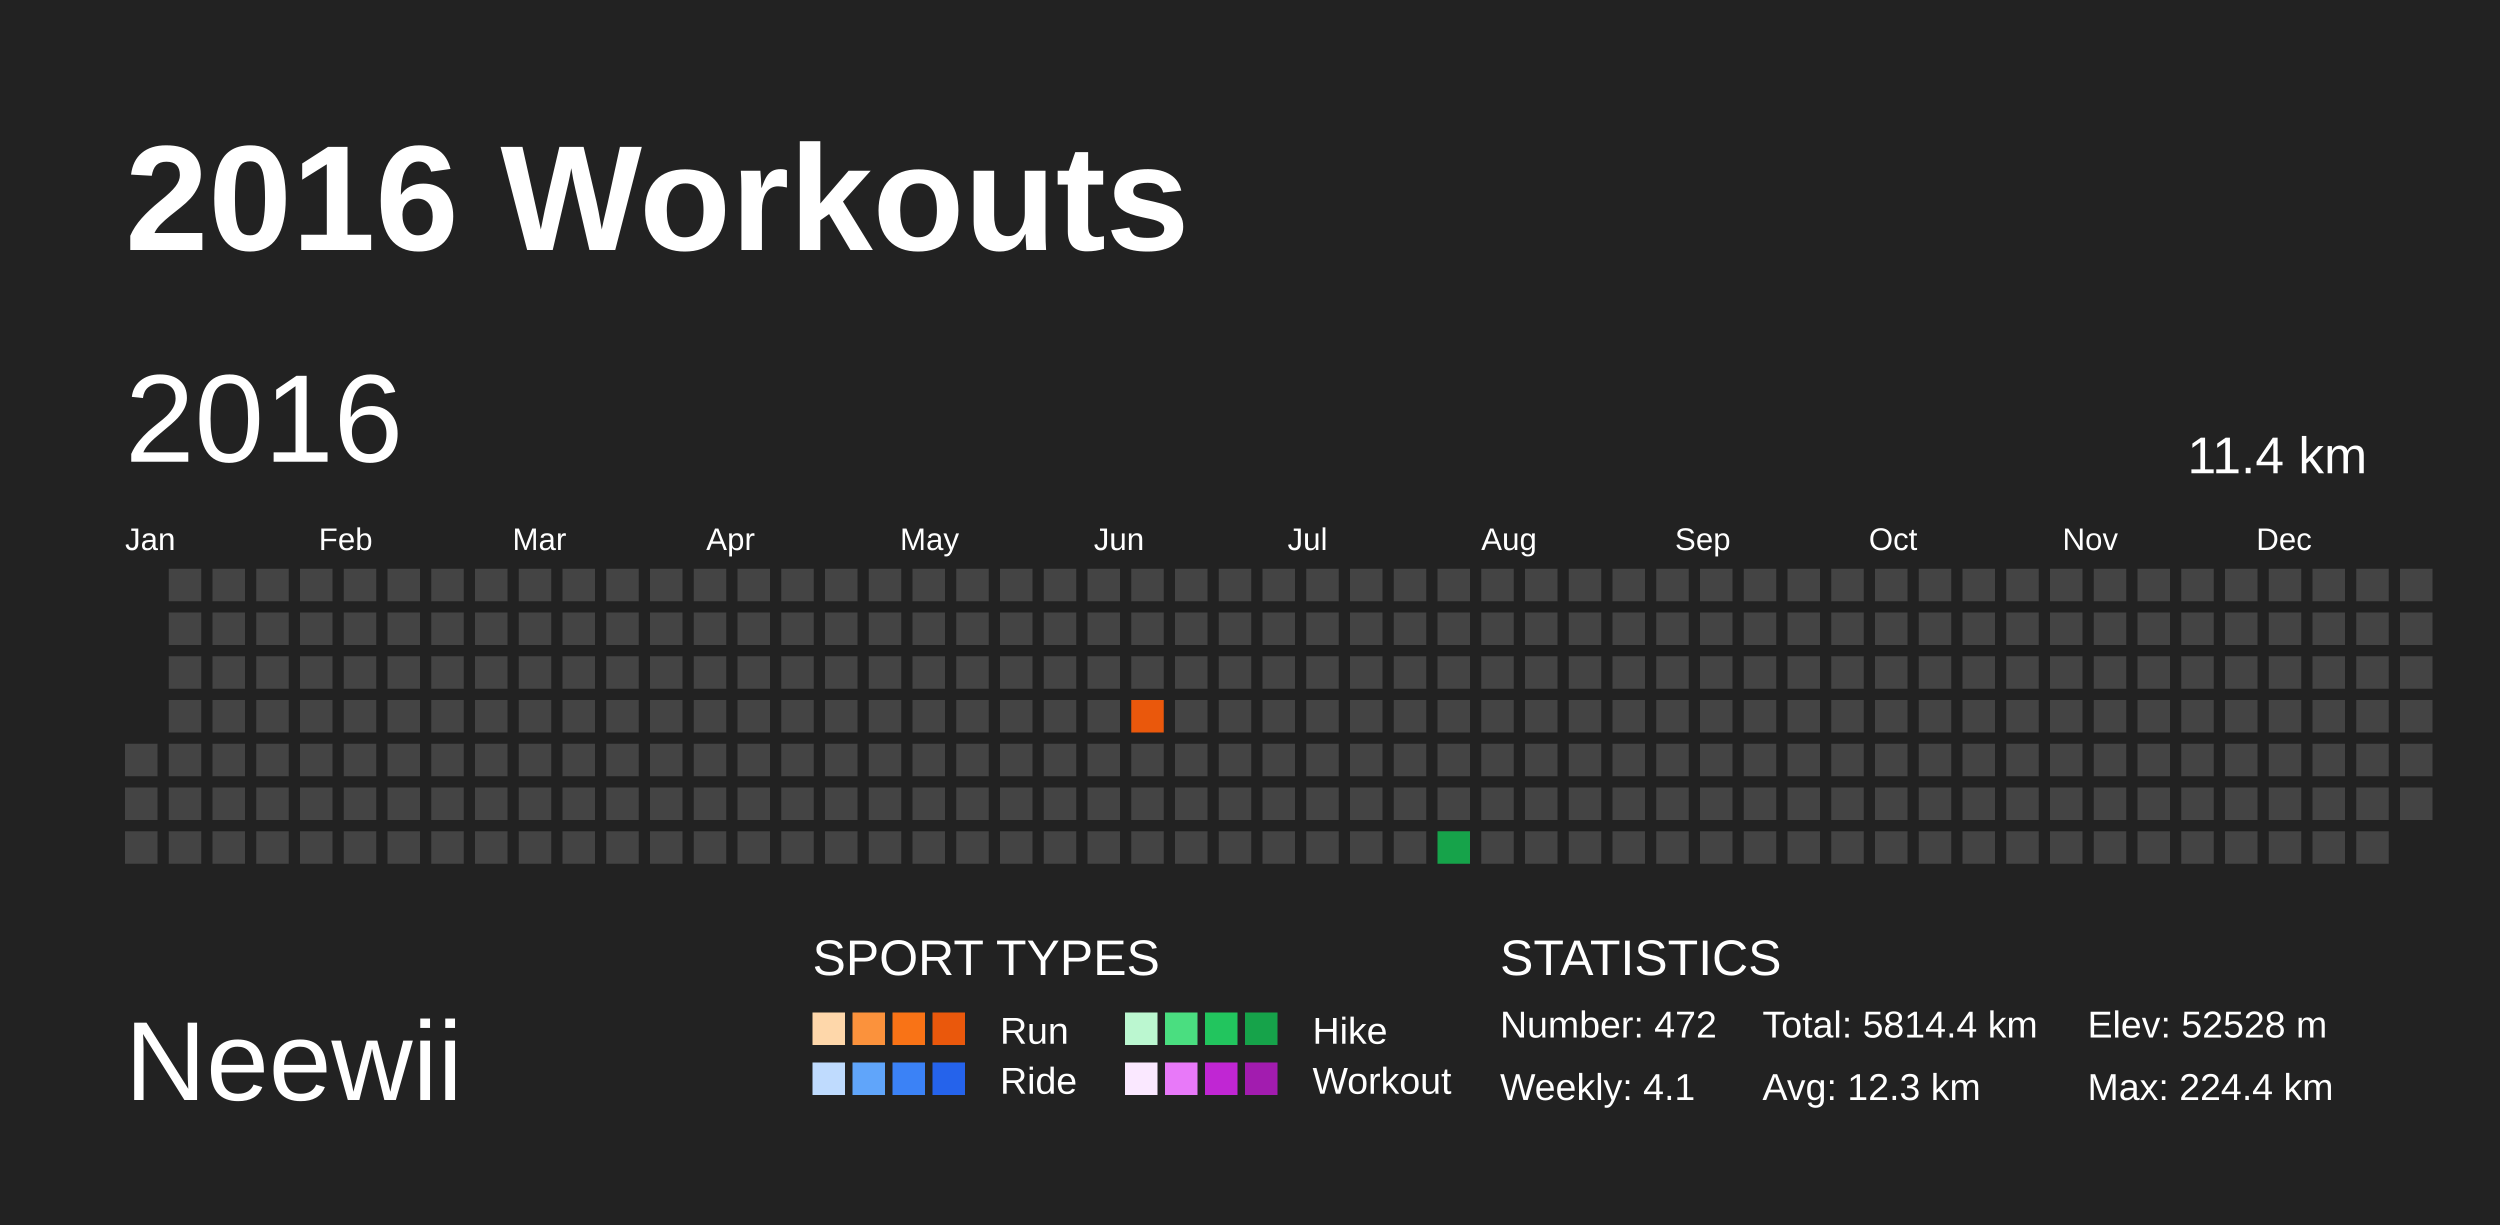
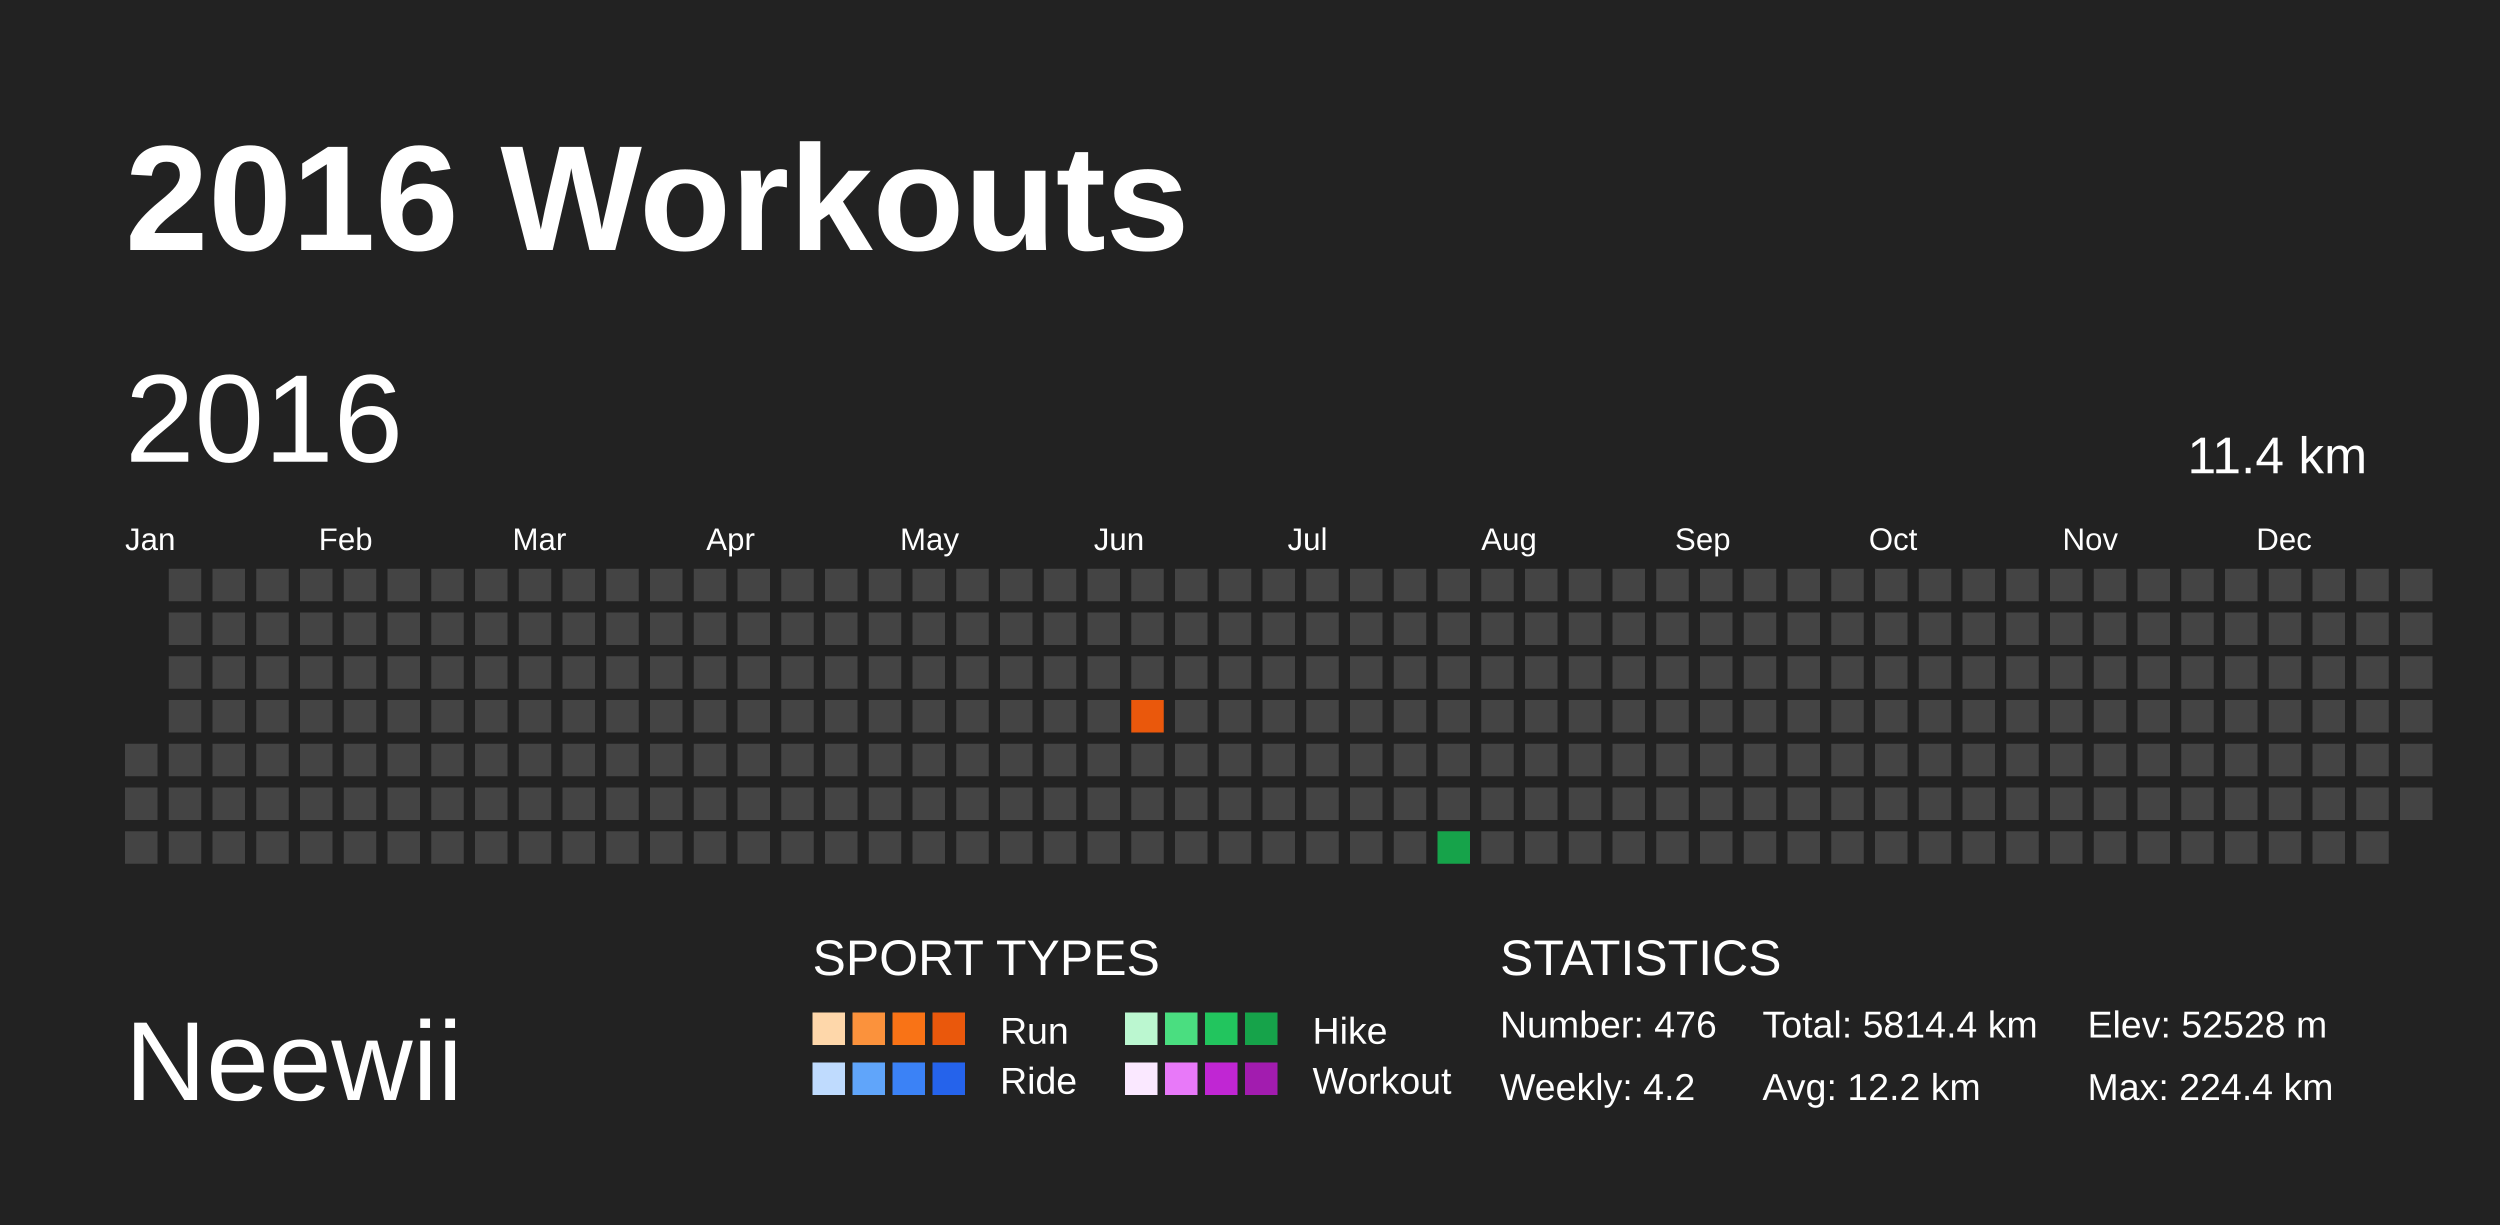
<svg xmlns="http://www.w3.org/2000/svg" baseProfile="full" height="98mm" version="1.1" viewBox="0,0,200,98" width="200mm">
  <defs />
  <rect fill="#222222" height="98" width="200" x="0" y="0" />
  <text fill="#FFFFFF" style="font-size:12px; font-family:Arial; font-weight:bold;" x="10" y="20">2016 Workouts</text>
  <text fill="#FFFFFF" style="font-size:9px; font-family:Arial" x="10" y="88">Neewii</text>
  <text fill="#FFFFFF" style="font-size:4px; font-family:Arial" x="65" y="78">SPORT TYPES</text>
  <rect fill="#fed7aa" height="2.6" width="2.6" x="65.0" y="81" />
  <rect fill="#fb923c" height="2.6" width="2.6" x="68.2" y="81" />
  <rect fill="#f97316" height="2.6" width="2.6" x="71.4" y="81" />
  <rect fill="#ea580c" height="2.6" width="2.6" x="74.6" y="81" />
  <text fill="#FFFFFF" style="font-size:3px; font-family:Arial" x="80" y="83.5">Run</text>
  <rect fill="#bbf7d0" height="2.6" width="2.6" x="90.0" y="81" />
  <rect fill="#4ade80" height="2.6" width="2.6" x="93.2" y="81" />
  <rect fill="#22c55e" height="2.6" width="2.6" x="96.4" y="81" />
  <rect fill="#16a34a" height="2.6" width="2.6" x="99.6" y="81" />
  <text fill="#FFFFFF" style="font-size:3px; font-family:Arial" x="105" y="83.5">Hike</text>
  <rect fill="#bfdbfe" height="2.6" width="2.6" x="65.0" y="85" />
  <rect fill="#60a5fa" height="2.6" width="2.6" x="68.2" y="85" />
  <rect fill="#3b82f6" height="2.6" width="2.6" x="71.4" y="85" />
  <rect fill="#2563eb" height="2.6" width="2.6" x="74.6" y="85" />
  <text fill="#FFFFFF" style="font-size:3px; font-family:Arial" x="80" y="87.5">Ride</text>
  <rect fill="#fae8ff" height="2.6" width="2.6" x="90.0" y="85" />
  <rect fill="#e879f9" height="2.6" width="2.6" x="93.2" y="85" />
  <rect fill="#c026d3" height="2.6" width="2.6" x="96.4" y="85" />
  <rect fill="#a21caf" height="2.6" width="2.6" x="99.6" y="85" />
  <text fill="#FFFFFF" style="font-size:3px; font-family:Arial" x="105" y="87.5">Workout</text>
  <text fill="#FFFFFF" style="font-size:4px; font-family:Arial" x="120" y="78">STATISTICS</text>
-   <text fill="#FFFFFF" style="font-size:3px; font-family:Arial" x="120" y="83">Number: 472</text>
-   <text fill="#FFFFFF" style="font-size:3px; font-family:Arial" x="120" y="88">Weekly: 4.1</text>
+   <text fill="#FFFFFF" style="font-size:3px; font-family:Arial" x="120" y="83">Number: 476</text>
+   <text fill="#FFFFFF" style="font-size:3px; font-family:Arial" x="120" y="88">Weekly: 4.2</text>
  <text fill="#FFFFFF" style="font-size:3px; font-family:Arial" x="141" y="83">Total: 5814.4 km</text>
-   <text fill="#FFFFFF" style="font-size:3px; font-family:Arial" x="141" y="88">Avg: 12.3 km</text>
+   <text fill="#FFFFFF" style="font-size:3px; font-family:Arial" x="141" y="88">Avg: 12.2 km</text>
  <text fill="#FFFFFF" style="font-size:3px; font-family:Arial" x="167" y="83">Elev: 52528 m</text>
  <text fill="#FFFFFF" style="font-size:3px; font-family:Arial" x="167" y="88">Max: 224.4 km</text>
  <text dominant-baseline="hanging" fill="#FFFFFF" style="font-size:10.0px; font-family:Arial;" x="10" y="30">2016</text>
  <text dominant-baseline="hanging" fill="#FFFFFF" style="font-size:4.125px; font-family:Arial;" x="175" y="35">11.4 km</text>
  <text fill="#FFFFFF" style="font-size:2.5px; font-family:Arial" x="10.0" y="44">Jan</text>
  <text fill="#FFFFFF" style="font-size:2.5px; font-family:Arial" x="25.5" y="44">Feb</text>
  <text fill="#FFFFFF" style="font-size:2.5px; font-family:Arial" x="41.0" y="44">Mar</text>
  <text fill="#FFFFFF" style="font-size:2.5px; font-family:Arial" x="56.5" y="44">Apr</text>
  <text fill="#FFFFFF" style="font-size:2.5px; font-family:Arial" x="72.0" y="44">May</text>
  <text fill="#FFFFFF" style="font-size:2.5px; font-family:Arial" x="87.5" y="44">Jun</text>
  <text fill="#FFFFFF" style="font-size:2.5px; font-family:Arial" x="103.0" y="44">Jul</text>
  <text fill="#FFFFFF" style="font-size:2.5px; font-family:Arial" x="118.5" y="44">Aug</text>
  <text fill="#FFFFFF" style="font-size:2.5px; font-family:Arial" x="134.0" y="44">Sep</text>
  <text fill="#FFFFFF" style="font-size:2.5px; font-family:Arial" x="149.5" y="44">Oct</text>
  <text fill="#FFFFFF" style="font-size:2.5px; font-family:Arial" x="165.0" y="44">Nov</text>
  <text fill="#FFFFFF" style="font-size:2.5px; font-family:Arial" x="180.5" y="44">Dec</text>
  <rect fill="#444444" height="2.6" width="2.6" x="10.0" y="59.5" />
  <rect fill="#444444" height="2.6" width="2.6" x="10.0" y="63.0" />
  <rect fill="#444444" height="2.6" width="2.6" x="10.0" y="66.5" />
  <rect fill="#444444" height="2.6" width="2.6" x="13.5" y="45.5" />
  <rect fill="#444444" height="2.6" width="2.6" x="13.5" y="49.0" />
  <rect fill="#444444" height="2.6" width="2.6" x="13.5" y="52.5" />
  <rect fill="#444444" height="2.6" width="2.6" x="13.5" y="56.0" />
  <rect fill="#444444" height="2.6" width="2.6" x="13.5" y="59.5" />
  <rect fill="#444444" height="2.6" width="2.6" x="13.5" y="63.0" />
  <rect fill="#444444" height="2.6" width="2.6" x="13.5" y="66.5" />
  <rect fill="#444444" height="2.6" width="2.6" x="17.0" y="45.5" />
  <rect fill="#444444" height="2.6" width="2.6" x="17.0" y="49.0" />
  <rect fill="#444444" height="2.6" width="2.6" x="17.0" y="52.5" />
  <rect fill="#444444" height="2.6" width="2.6" x="17.0" y="56.0" />
  <rect fill="#444444" height="2.6" width="2.6" x="17.0" y="59.5" />
  <rect fill="#444444" height="2.6" width="2.6" x="17.0" y="63.0" />
  <rect fill="#444444" height="2.6" width="2.6" x="17.0" y="66.5" />
  <rect fill="#444444" height="2.6" width="2.6" x="20.5" y="45.5" />
  <rect fill="#444444" height="2.6" width="2.6" x="20.5" y="49.0" />
  <rect fill="#444444" height="2.6" width="2.6" x="20.5" y="52.5" />
  <rect fill="#444444" height="2.6" width="2.6" x="20.5" y="56.0" />
  <rect fill="#444444" height="2.6" width="2.6" x="20.5" y="59.5" />
  <rect fill="#444444" height="2.6" width="2.6" x="20.5" y="63.0" />
  <rect fill="#444444" height="2.6" width="2.6" x="20.5" y="66.5" />
  <rect fill="#444444" height="2.6" width="2.6" x="24.0" y="45.5" />
  <rect fill="#444444" height="2.6" width="2.6" x="24.0" y="49.0" />
  <rect fill="#444444" height="2.6" width="2.6" x="24.0" y="52.5" />
  <rect fill="#444444" height="2.6" width="2.6" x="24.0" y="56.0" />
  <rect fill="#444444" height="2.6" width="2.6" x="24.0" y="59.5" />
  <rect fill="#444444" height="2.6" width="2.6" x="24.0" y="63.0" />
  <rect fill="#444444" height="2.6" width="2.6" x="24.0" y="66.5" />
  <rect fill="#444444" height="2.6" width="2.6" x="27.5" y="45.5" />
  <rect fill="#444444" height="2.6" width="2.6" x="27.5" y="49.0" />
  <rect fill="#444444" height="2.6" width="2.6" x="27.5" y="52.5" />
  <rect fill="#444444" height="2.6" width="2.6" x="27.5" y="56.0" />
  <rect fill="#444444" height="2.6" width="2.6" x="27.5" y="59.5" />
  <rect fill="#444444" height="2.6" width="2.6" x="27.5" y="63.0" />
  <rect fill="#444444" height="2.6" width="2.6" x="27.5" y="66.5" />
  <rect fill="#444444" height="2.6" width="2.6" x="31.0" y="45.5" />
  <rect fill="#444444" height="2.6" width="2.6" x="31.0" y="49.0" />
  <rect fill="#444444" height="2.6" width="2.6" x="31.0" y="52.5" />
  <rect fill="#444444" height="2.6" width="2.6" x="31.0" y="56.0" />
  <rect fill="#444444" height="2.6" width="2.6" x="31.0" y="59.5" />
  <rect fill="#444444" height="2.6" width="2.6" x="31.0" y="63.0" />
  <rect fill="#444444" height="2.6" width="2.6" x="31.0" y="66.5" />
  <rect fill="#444444" height="2.6" width="2.6" x="34.5" y="45.5" />
  <rect fill="#444444" height="2.6" width="2.6" x="34.5" y="49.0" />
  <rect fill="#444444" height="2.6" width="2.6" x="34.5" y="52.5" />
  <rect fill="#444444" height="2.6" width="2.6" x="34.5" y="56.0" />
  <rect fill="#444444" height="2.6" width="2.6" x="34.5" y="59.5" />
  <rect fill="#444444" height="2.6" width="2.6" x="34.5" y="63.0" />
  <rect fill="#444444" height="2.6" width="2.6" x="34.5" y="66.5" />
  <rect fill="#444444" height="2.6" width="2.6" x="38.0" y="45.5" />
  <rect fill="#444444" height="2.6" width="2.6" x="38.0" y="49.0" />
  <rect fill="#444444" height="2.6" width="2.6" x="38.0" y="52.5" />
  <rect fill="#444444" height="2.6" width="2.6" x="38.0" y="56.0" />
  <rect fill="#444444" height="2.6" width="2.6" x="38.0" y="59.5" />
  <rect fill="#444444" height="2.6" width="2.6" x="38.0" y="63.0" />
  <rect fill="#444444" height="2.6" width="2.6" x="38.0" y="66.5" />
  <rect fill="#444444" height="2.6" width="2.6" x="41.5" y="45.5" />
  <rect fill="#444444" height="2.6" width="2.6" x="41.5" y="49.0" />
  <rect fill="#444444" height="2.6" width="2.6" x="41.5" y="52.5" />
  <rect fill="#444444" height="2.6" width="2.6" x="41.5" y="56.0" />
  <rect fill="#444444" height="2.6" width="2.6" x="41.5" y="59.5" />
  <rect fill="#444444" height="2.6" width="2.6" x="41.5" y="63.0" />
  <rect fill="#444444" height="2.6" width="2.6" x="41.5" y="66.5" />
  <rect fill="#444444" height="2.6" width="2.6" x="45.0" y="45.5" />
  <rect fill="#444444" height="2.6" width="2.6" x="45.0" y="49.0" />
  <rect fill="#444444" height="2.6" width="2.6" x="45.0" y="52.5" />
  <rect fill="#444444" height="2.6" width="2.6" x="45.0" y="56.0" />
  <rect fill="#444444" height="2.6" width="2.6" x="45.0" y="59.5" />
  <rect fill="#444444" height="2.6" width="2.6" x="45.0" y="63.0" />
  <rect fill="#444444" height="2.6" width="2.6" x="45.0" y="66.5" />
  <rect fill="#444444" height="2.6" width="2.6" x="48.5" y="45.5" />
  <rect fill="#444444" height="2.6" width="2.6" x="48.5" y="49.0" />
  <rect fill="#444444" height="2.6" width="2.6" x="48.5" y="52.5" />
  <rect fill="#444444" height="2.6" width="2.6" x="48.5" y="56.0" />
  <rect fill="#444444" height="2.6" width="2.6" x="48.5" y="59.5" />
  <rect fill="#444444" height="2.6" width="2.6" x="48.5" y="63.0" />
  <rect fill="#444444" height="2.6" width="2.6" x="48.5" y="66.5" />
  <rect fill="#444444" height="2.6" width="2.6" x="52.0" y="45.5" />
  <rect fill="#444444" height="2.6" width="2.6" x="52.0" y="49.0" />
  <rect fill="#444444" height="2.6" width="2.6" x="52.0" y="52.5" />
  <rect fill="#444444" height="2.6" width="2.6" x="52.0" y="56.0" />
  <rect fill="#444444" height="2.6" width="2.6" x="52.0" y="59.5" />
  <rect fill="#444444" height="2.6" width="2.6" x="52.0" y="63.0" />
  <rect fill="#444444" height="2.6" width="2.6" x="52.0" y="66.5" />
  <rect fill="#444444" height="2.6" width="2.6" x="55.5" y="45.5" />
  <rect fill="#444444" height="2.6" width="2.6" x="55.5" y="49.0" />
  <rect fill="#444444" height="2.6" width="2.6" x="55.5" y="52.5" />
  <rect fill="#444444" height="2.6" width="2.6" x="55.5" y="56.0" />
  <rect fill="#444444" height="2.6" width="2.6" x="55.5" y="59.5" />
  <rect fill="#444444" height="2.6" width="2.6" x="55.5" y="63.0" />
  <rect fill="#444444" height="2.6" width="2.6" x="55.5" y="66.5" />
  <rect fill="#444444" height="2.6" width="2.6" x="59.0" y="45.5" />
  <rect fill="#444444" height="2.6" width="2.6" x="59.0" y="49.0" />
  <rect fill="#444444" height="2.6" width="2.6" x="59.0" y="52.5" />
  <rect fill="#444444" height="2.6" width="2.6" x="59.0" y="56.0" />
  <rect fill="#444444" height="2.6" width="2.6" x="59.0" y="59.5" />
  <rect fill="#444444" height="2.6" width="2.6" x="59.0" y="63.0" />
  <rect fill="#444444" height="2.6" width="2.6" x="59.0" y="66.5" />
  <rect fill="#444444" height="2.6" width="2.6" x="62.5" y="45.5" />
  <rect fill="#444444" height="2.6" width="2.6" x="62.5" y="49.0" />
  <rect fill="#444444" height="2.6" width="2.6" x="62.5" y="52.5" />
  <rect fill="#444444" height="2.6" width="2.6" x="62.5" y="56.0" />
  <rect fill="#444444" height="2.6" width="2.6" x="62.5" y="59.5" />
  <rect fill="#444444" height="2.6" width="2.6" x="62.5" y="63.0" />
  <rect fill="#444444" height="2.6" width="2.6" x="62.5" y="66.5" />
  <rect fill="#444444" height="2.6" width="2.6" x="66.0" y="45.5" />
  <rect fill="#444444" height="2.6" width="2.6" x="66.0" y="49.0" />
  <rect fill="#444444" height="2.6" width="2.6" x="66.0" y="52.5" />
  <rect fill="#444444" height="2.6" width="2.6" x="66.0" y="56.0" />
  <rect fill="#444444" height="2.6" width="2.6" x="66.0" y="59.5" />
  <rect fill="#444444" height="2.6" width="2.6" x="66.0" y="63.0" />
  <rect fill="#444444" height="2.6" width="2.6" x="66.0" y="66.5" />
  <rect fill="#444444" height="2.6" width="2.6" x="69.5" y="45.5" />
  <rect fill="#444444" height="2.6" width="2.6" x="69.5" y="49.0" />
  <rect fill="#444444" height="2.6" width="2.6" x="69.5" y="52.5" />
  <rect fill="#444444" height="2.6" width="2.6" x="69.5" y="56.0" />
  <rect fill="#444444" height="2.6" width="2.6" x="69.5" y="59.5" />
  <rect fill="#444444" height="2.6" width="2.6" x="69.5" y="63.0" />
  <rect fill="#444444" height="2.6" width="2.6" x="69.5" y="66.5" />
  <rect fill="#444444" height="2.6" width="2.6" x="73.0" y="45.5" />
  <rect fill="#444444" height="2.6" width="2.6" x="73.0" y="49.0" />
  <rect fill="#444444" height="2.6" width="2.6" x="73.0" y="52.5" />
  <rect fill="#444444" height="2.6" width="2.6" x="73.0" y="56.0" />
  <rect fill="#444444" height="2.6" width="2.6" x="73.0" y="59.5" />
  <rect fill="#444444" height="2.6" width="2.6" x="73.0" y="63.0" />
  <rect fill="#444444" height="2.6" width="2.6" x="73.0" y="66.5" />
  <rect fill="#444444" height="2.6" width="2.6" x="76.5" y="45.5" />
  <rect fill="#444444" height="2.6" width="2.6" x="76.5" y="49.0" />
  <rect fill="#444444" height="2.6" width="2.6" x="76.5" y="52.5" />
  <rect fill="#444444" height="2.6" width="2.6" x="76.5" y="56.0" />
  <rect fill="#444444" height="2.6" width="2.6" x="76.5" y="59.5" />
  <rect fill="#444444" height="2.6" width="2.6" x="76.5" y="63.0" />
  <rect fill="#444444" height="2.6" width="2.6" x="76.5" y="66.5" />
  <rect fill="#444444" height="2.6" width="2.6" x="80.0" y="45.5" />
  <rect fill="#444444" height="2.6" width="2.6" x="80.0" y="49.0" />
  <rect fill="#444444" height="2.6" width="2.6" x="80.0" y="52.5" />
  <rect fill="#444444" height="2.6" width="2.6" x="80.0" y="56.0" />
  <rect fill="#444444" height="2.6" width="2.6" x="80.0" y="59.5" />
  <rect fill="#444444" height="2.6" width="2.6" x="80.0" y="63.0" />
  <rect fill="#444444" height="2.6" width="2.6" x="80.0" y="66.5" />
  <rect fill="#444444" height="2.6" width="2.6" x="83.5" y="45.5" />
  <rect fill="#444444" height="2.6" width="2.6" x="83.5" y="49.0" />
  <rect fill="#444444" height="2.6" width="2.6" x="83.5" y="52.5" />
  <rect fill="#444444" height="2.6" width="2.6" x="83.5" y="56.0" />
  <rect fill="#444444" height="2.6" width="2.6" x="83.5" y="59.5" />
  <rect fill="#444444" height="2.6" width="2.6" x="83.5" y="63.0" />
  <rect fill="#444444" height="2.6" width="2.6" x="83.5" y="66.5" />
  <rect fill="#444444" height="2.6" width="2.6" x="87.0" y="45.5" />
  <rect fill="#444444" height="2.6" width="2.6" x="87.0" y="49.0" />
  <rect fill="#444444" height="2.6" width="2.6" x="87.0" y="52.5" />
  <rect fill="#444444" height="2.6" width="2.6" x="87.0" y="56.0" />
  <rect fill="#444444" height="2.6" width="2.6" x="87.0" y="59.5" />
  <rect fill="#444444" height="2.6" width="2.6" x="87.0" y="63.0" />
  <rect fill="#444444" height="2.6" width="2.6" x="87.0" y="66.5" />
  <rect fill="#444444" height="2.6" width="2.6" x="90.5" y="45.5" />
  <rect fill="#444444" height="2.6" width="2.6" x="90.5" y="49.0" />
  <rect fill="#444444" height="2.6" width="2.6" x="90.5" y="52.5" />
  <rect fill="#ea580c" height="2.6" width="2.6" x="90.5" y="56.0" />
  <rect fill="#444444" height="2.6" width="2.6" x="90.5" y="59.5" />
  <rect fill="#444444" height="2.6" width="2.6" x="90.5" y="63.0" />
  <rect fill="#444444" height="2.6" width="2.6" x="90.5" y="66.5" />
  <rect fill="#444444" height="2.6" width="2.6" x="94.0" y="45.5" />
  <rect fill="#444444" height="2.6" width="2.6" x="94.0" y="49.0" />
  <rect fill="#444444" height="2.6" width="2.6" x="94.0" y="52.5" />
  <rect fill="#444444" height="2.6" width="2.6" x="94.0" y="56.0" />
  <rect fill="#444444" height="2.6" width="2.6" x="94.0" y="59.5" />
  <rect fill="#444444" height="2.6" width="2.6" x="94.0" y="63.0" />
  <rect fill="#444444" height="2.6" width="2.6" x="94.0" y="66.5" />
  <rect fill="#444444" height="2.6" width="2.6" x="97.5" y="45.5" />
  <rect fill="#444444" height="2.6" width="2.6" x="97.5" y="49.0" />
  <rect fill="#444444" height="2.6" width="2.6" x="97.5" y="52.5" />
  <rect fill="#444444" height="2.6" width="2.6" x="97.5" y="56.0" />
  <rect fill="#444444" height="2.6" width="2.6" x="97.5" y="59.5" />
  <rect fill="#444444" height="2.6" width="2.6" x="97.5" y="63.0" />
  <rect fill="#444444" height="2.6" width="2.6" x="97.5" y="66.5" />
  <rect fill="#444444" height="2.6" width="2.6" x="101.0" y="45.5" />
  <rect fill="#444444" height="2.6" width="2.6" x="101.0" y="49.0" />
  <rect fill="#444444" height="2.6" width="2.6" x="101.0" y="52.5" />
  <rect fill="#444444" height="2.6" width="2.6" x="101.0" y="56.0" />
  <rect fill="#444444" height="2.6" width="2.6" x="101.0" y="59.5" />
  <rect fill="#444444" height="2.6" width="2.6" x="101.0" y="63.0" />
  <rect fill="#444444" height="2.6" width="2.6" x="101.0" y="66.5" />
  <rect fill="#444444" height="2.6" width="2.6" x="104.5" y="45.5" />
  <rect fill="#444444" height="2.6" width="2.6" x="104.5" y="49.0" />
  <rect fill="#444444" height="2.6" width="2.6" x="104.5" y="52.5" />
  <rect fill="#444444" height="2.6" width="2.6" x="104.5" y="56.0" />
  <rect fill="#444444" height="2.6" width="2.6" x="104.5" y="59.5" />
  <rect fill="#444444" height="2.6" width="2.6" x="104.5" y="63.0" />
  <rect fill="#444444" height="2.6" width="2.6" x="104.5" y="66.5" />
  <rect fill="#444444" height="2.6" width="2.6" x="108.0" y="45.5" />
  <rect fill="#444444" height="2.6" width="2.6" x="108.0" y="49.0" />
  <rect fill="#444444" height="2.6" width="2.6" x="108.0" y="52.5" />
  <rect fill="#444444" height="2.6" width="2.6" x="108.0" y="56.0" />
  <rect fill="#444444" height="2.6" width="2.6" x="108.0" y="59.5" />
  <rect fill="#444444" height="2.6" width="2.6" x="108.0" y="63.0" />
  <rect fill="#444444" height="2.6" width="2.6" x="108.0" y="66.5" />
  <rect fill="#444444" height="2.6" width="2.6" x="111.5" y="45.5" />
  <rect fill="#444444" height="2.6" width="2.6" x="111.5" y="49.0" />
  <rect fill="#444444" height="2.6" width="2.6" x="111.5" y="52.5" />
  <rect fill="#444444" height="2.6" width="2.6" x="111.5" y="56.0" />
  <rect fill="#444444" height="2.6" width="2.6" x="111.5" y="59.5" />
  <rect fill="#444444" height="2.6" width="2.6" x="111.5" y="63.0" />
  <rect fill="#444444" height="2.6" width="2.6" x="111.5" y="66.5" />
  <rect fill="#444444" height="2.6" width="2.6" x="115.0" y="45.5" />
  <rect fill="#444444" height="2.6" width="2.6" x="115.0" y="49.0" />
  <rect fill="#444444" height="2.6" width="2.6" x="115.0" y="52.5" />
  <rect fill="#444444" height="2.6" width="2.6" x="115.0" y="56.0" />
  <rect fill="#444444" height="2.6" width="2.6" x="115.0" y="59.5" />
  <rect fill="#444444" height="2.6" width="2.6" x="115.0" y="63.0" />
  <rect fill="#16a34a" height="2.6" width="2.6" x="115.0" y="66.5" />
  <rect fill="#444444" height="2.6" width="2.6" x="118.5" y="45.5" />
  <rect fill="#444444" height="2.6" width="2.6" x="118.5" y="49.0" />
  <rect fill="#444444" height="2.6" width="2.6" x="118.5" y="52.5" />
  <rect fill="#444444" height="2.6" width="2.6" x="118.5" y="56.0" />
  <rect fill="#444444" height="2.6" width="2.6" x="118.5" y="59.5" />
  <rect fill="#444444" height="2.6" width="2.6" x="118.5" y="63.0" />
  <rect fill="#444444" height="2.6" width="2.6" x="118.5" y="66.5" />
  <rect fill="#444444" height="2.6" width="2.6" x="122.0" y="45.5" />
  <rect fill="#444444" height="2.6" width="2.6" x="122.0" y="49.0" />
  <rect fill="#444444" height="2.6" width="2.6" x="122.0" y="52.5" />
  <rect fill="#444444" height="2.6" width="2.6" x="122.0" y="56.0" />
  <rect fill="#444444" height="2.6" width="2.6" x="122.0" y="59.5" />
  <rect fill="#444444" height="2.6" width="2.6" x="122.0" y="63.0" />
  <rect fill="#444444" height="2.6" width="2.6" x="122.0" y="66.5" />
  <rect fill="#444444" height="2.6" width="2.6" x="125.5" y="45.5" />
  <rect fill="#444444" height="2.6" width="2.6" x="125.5" y="49.0" />
  <rect fill="#444444" height="2.6" width="2.6" x="125.5" y="52.5" />
  <rect fill="#444444" height="2.6" width="2.6" x="125.5" y="56.0" />
  <rect fill="#444444" height="2.6" width="2.6" x="125.5" y="59.5" />
  <rect fill="#444444" height="2.6" width="2.6" x="125.5" y="63.0" />
  <rect fill="#444444" height="2.6" width="2.6" x="125.5" y="66.5" />
  <rect fill="#444444" height="2.6" width="2.6" x="129.0" y="45.5" />
  <rect fill="#444444" height="2.6" width="2.6" x="129.0" y="49.0" />
  <rect fill="#444444" height="2.6" width="2.6" x="129.0" y="52.5" />
  <rect fill="#444444" height="2.6" width="2.6" x="129.0" y="56.0" />
  <rect fill="#444444" height="2.6" width="2.6" x="129.0" y="59.5" />
  <rect fill="#444444" height="2.6" width="2.6" x="129.0" y="63.0" />
  <rect fill="#444444" height="2.6" width="2.6" x="129.0" y="66.5" />
  <rect fill="#444444" height="2.6" width="2.6" x="132.5" y="45.5" />
  <rect fill="#444444" height="2.6" width="2.6" x="132.5" y="49.0" />
  <rect fill="#444444" height="2.6" width="2.6" x="132.5" y="52.5" />
  <rect fill="#444444" height="2.6" width="2.6" x="132.5" y="56.0" />
  <rect fill="#444444" height="2.6" width="2.6" x="132.5" y="59.5" />
  <rect fill="#444444" height="2.6" width="2.6" x="132.5" y="63.0" />
  <rect fill="#444444" height="2.6" width="2.6" x="132.5" y="66.5" />
  <rect fill="#444444" height="2.6" width="2.6" x="136.0" y="45.5" />
  <rect fill="#444444" height="2.6" width="2.6" x="136.0" y="49.0" />
  <rect fill="#444444" height="2.6" width="2.6" x="136.0" y="52.5" />
  <rect fill="#444444" height="2.6" width="2.6" x="136.0" y="56.0" />
  <rect fill="#444444" height="2.6" width="2.6" x="136.0" y="59.5" />
  <rect fill="#444444" height="2.6" width="2.6" x="136.0" y="63.0" />
  <rect fill="#444444" height="2.6" width="2.6" x="136.0" y="66.5" />
  <rect fill="#444444" height="2.6" width="2.6" x="139.5" y="45.5" />
  <rect fill="#444444" height="2.6" width="2.6" x="139.5" y="49.0" />
  <rect fill="#444444" height="2.6" width="2.6" x="139.5" y="52.5" />
  <rect fill="#444444" height="2.6" width="2.6" x="139.5" y="56.0" />
  <rect fill="#444444" height="2.6" width="2.6" x="139.5" y="59.5" />
  <rect fill="#444444" height="2.6" width="2.6" x="139.5" y="63.0" />
  <rect fill="#444444" height="2.6" width="2.6" x="139.5" y="66.5" />
  <rect fill="#444444" height="2.6" width="2.6" x="143.0" y="45.5" />
  <rect fill="#444444" height="2.6" width="2.6" x="143.0" y="49.0" />
  <rect fill="#444444" height="2.6" width="2.6" x="143.0" y="52.5" />
  <rect fill="#444444" height="2.6" width="2.6" x="143.0" y="56.0" />
  <rect fill="#444444" height="2.6" width="2.6" x="143.0" y="59.5" />
  <rect fill="#444444" height="2.6" width="2.6" x="143.0" y="63.0" />
  <rect fill="#444444" height="2.6" width="2.6" x="143.0" y="66.5" />
  <rect fill="#444444" height="2.6" width="2.6" x="146.5" y="45.5" />
  <rect fill="#444444" height="2.6" width="2.6" x="146.5" y="49.0" />
  <rect fill="#444444" height="2.6" width="2.6" x="146.5" y="52.5" />
  <rect fill="#444444" height="2.6" width="2.6" x="146.5" y="56.0" />
  <rect fill="#444444" height="2.6" width="2.6" x="146.5" y="59.5" />
  <rect fill="#444444" height="2.6" width="2.6" x="146.5" y="63.0" />
  <rect fill="#444444" height="2.6" width="2.6" x="146.5" y="66.5" />
  <rect fill="#444444" height="2.6" width="2.6" x="150.0" y="45.5" />
  <rect fill="#444444" height="2.6" width="2.6" x="150.0" y="49.0" />
  <rect fill="#444444" height="2.6" width="2.6" x="150.0" y="52.5" />
  <rect fill="#444444" height="2.6" width="2.6" x="150.0" y="56.0" />
  <rect fill="#444444" height="2.6" width="2.6" x="150.0" y="59.5" />
  <rect fill="#444444" height="2.6" width="2.6" x="150.0" y="63.0" />
  <rect fill="#444444" height="2.6" width="2.6" x="150.0" y="66.5" />
  <rect fill="#444444" height="2.6" width="2.6" x="153.5" y="45.5" />
  <rect fill="#444444" height="2.6" width="2.6" x="153.5" y="49.0" />
  <rect fill="#444444" height="2.6" width="2.6" x="153.5" y="52.5" />
  <rect fill="#444444" height="2.6" width="2.6" x="153.5" y="56.0" />
  <rect fill="#444444" height="2.6" width="2.6" x="153.5" y="59.5" />
  <rect fill="#444444" height="2.6" width="2.6" x="153.5" y="63.0" />
  <rect fill="#444444" height="2.6" width="2.6" x="153.5" y="66.5" />
  <rect fill="#444444" height="2.6" width="2.6" x="157.0" y="45.5" />
  <rect fill="#444444" height="2.6" width="2.6" x="157.0" y="49.0" />
  <rect fill="#444444" height="2.6" width="2.6" x="157.0" y="52.5" />
  <rect fill="#444444" height="2.6" width="2.6" x="157.0" y="56.0" />
  <rect fill="#444444" height="2.6" width="2.6" x="157.0" y="59.5" />
  <rect fill="#444444" height="2.6" width="2.6" x="157.0" y="63.0" />
  <rect fill="#444444" height="2.6" width="2.6" x="157.0" y="66.5" />
  <rect fill="#444444" height="2.6" width="2.6" x="160.5" y="45.5" />
  <rect fill="#444444" height="2.6" width="2.6" x="160.5" y="49.0" />
  <rect fill="#444444" height="2.6" width="2.6" x="160.5" y="52.5" />
  <rect fill="#444444" height="2.6" width="2.6" x="160.5" y="56.0" />
  <rect fill="#444444" height="2.6" width="2.6" x="160.5" y="59.5" />
  <rect fill="#444444" height="2.6" width="2.6" x="160.5" y="63.0" />
  <rect fill="#444444" height="2.6" width="2.6" x="160.5" y="66.5" />
  <rect fill="#444444" height="2.6" width="2.6" x="164.0" y="45.5" />
  <rect fill="#444444" height="2.6" width="2.6" x="164.0" y="49.0" />
  <rect fill="#444444" height="2.6" width="2.6" x="164.0" y="52.5" />
  <rect fill="#444444" height="2.6" width="2.6" x="164.0" y="56.0" />
  <rect fill="#444444" height="2.6" width="2.6" x="164.0" y="59.5" />
  <rect fill="#444444" height="2.6" width="2.6" x="164.0" y="63.0" />
  <rect fill="#444444" height="2.6" width="2.6" x="164.0" y="66.5" />
  <rect fill="#444444" height="2.6" width="2.6" x="167.5" y="45.5" />
  <rect fill="#444444" height="2.6" width="2.6" x="167.5" y="49.0" />
  <rect fill="#444444" height="2.6" width="2.6" x="167.5" y="52.5" />
  <rect fill="#444444" height="2.6" width="2.6" x="167.5" y="56.0" />
  <rect fill="#444444" height="2.6" width="2.6" x="167.5" y="59.5" />
  <rect fill="#444444" height="2.6" width="2.6" x="167.5" y="63.0" />
  <rect fill="#444444" height="2.6" width="2.6" x="167.5" y="66.5" />
  <rect fill="#444444" height="2.6" width="2.6" x="171.0" y="45.5" />
  <rect fill="#444444" height="2.6" width="2.6" x="171.0" y="49.0" />
  <rect fill="#444444" height="2.6" width="2.6" x="171.0" y="52.5" />
  <rect fill="#444444" height="2.6" width="2.6" x="171.0" y="56.0" />
  <rect fill="#444444" height="2.6" width="2.6" x="171.0" y="59.5" />
  <rect fill="#444444" height="2.6" width="2.6" x="171.0" y="63.0" />
  <rect fill="#444444" height="2.6" width="2.6" x="171.0" y="66.5" />
  <rect fill="#444444" height="2.6" width="2.6" x="174.5" y="45.5" />
  <rect fill="#444444" height="2.6" width="2.6" x="174.5" y="49.0" />
  <rect fill="#444444" height="2.6" width="2.6" x="174.5" y="52.5" />
  <rect fill="#444444" height="2.6" width="2.6" x="174.5" y="56.0" />
  <rect fill="#444444" height="2.6" width="2.6" x="174.5" y="59.5" />
  <rect fill="#444444" height="2.6" width="2.6" x="174.5" y="63.0" />
  <rect fill="#444444" height="2.6" width="2.6" x="174.5" y="66.5" />
  <rect fill="#444444" height="2.6" width="2.6" x="178.0" y="45.5" />
  <rect fill="#444444" height="2.6" width="2.6" x="178.0" y="49.0" />
  <rect fill="#444444" height="2.6" width="2.6" x="178.0" y="52.5" />
  <rect fill="#444444" height="2.6" width="2.6" x="178.0" y="56.0" />
  <rect fill="#444444" height="2.6" width="2.6" x="178.0" y="59.5" />
  <rect fill="#444444" height="2.6" width="2.6" x="178.0" y="63.0" />
  <rect fill="#444444" height="2.6" width="2.6" x="178.0" y="66.5" />
  <rect fill="#444444" height="2.6" width="2.6" x="181.5" y="45.5" />
  <rect fill="#444444" height="2.6" width="2.6" x="181.5" y="49.0" />
  <rect fill="#444444" height="2.6" width="2.6" x="181.5" y="52.5" />
  <rect fill="#444444" height="2.6" width="2.6" x="181.5" y="56.0" />
  <rect fill="#444444" height="2.6" width="2.6" x="181.5" y="59.5" />
  <rect fill="#444444" height="2.6" width="2.6" x="181.5" y="63.0" />
  <rect fill="#444444" height="2.6" width="2.6" x="181.5" y="66.5" />
  <rect fill="#444444" height="2.6" width="2.6" x="185.0" y="45.5" />
  <rect fill="#444444" height="2.6" width="2.6" x="185.0" y="49.0" />
  <rect fill="#444444" height="2.6" width="2.6" x="185.0" y="52.5" />
  <rect fill="#444444" height="2.6" width="2.6" x="185.0" y="56.0" />
  <rect fill="#444444" height="2.6" width="2.6" x="185.0" y="59.5" />
  <rect fill="#444444" height="2.6" width="2.6" x="185.0" y="63.0" />
  <rect fill="#444444" height="2.6" width="2.6" x="185.0" y="66.5" />
  <rect fill="#444444" height="2.6" width="2.6" x="188.5" y="45.5" />
  <rect fill="#444444" height="2.6" width="2.6" x="188.5" y="49.0" />
  <rect fill="#444444" height="2.6" width="2.6" x="188.5" y="52.5" />
  <rect fill="#444444" height="2.6" width="2.6" x="188.5" y="56.0" />
  <rect fill="#444444" height="2.6" width="2.6" x="188.5" y="59.5" />
  <rect fill="#444444" height="2.6" width="2.6" x="188.5" y="63.0" />
  <rect fill="#444444" height="2.6" width="2.6" x="188.5" y="66.5" />
  <rect fill="#444444" height="2.6" width="2.6" x="192.0" y="45.5" />
  <rect fill="#444444" height="2.6" width="2.6" x="192.0" y="49.0" />
  <rect fill="#444444" height="2.6" width="2.6" x="192.0" y="52.5" />
  <rect fill="#444444" height="2.6" width="2.6" x="192.0" y="56.0" />
  <rect fill="#444444" height="2.6" width="2.6" x="192.0" y="59.5" />
  <rect fill="#444444" height="2.6" width="2.6" x="192.0" y="63.0" />
</svg>
